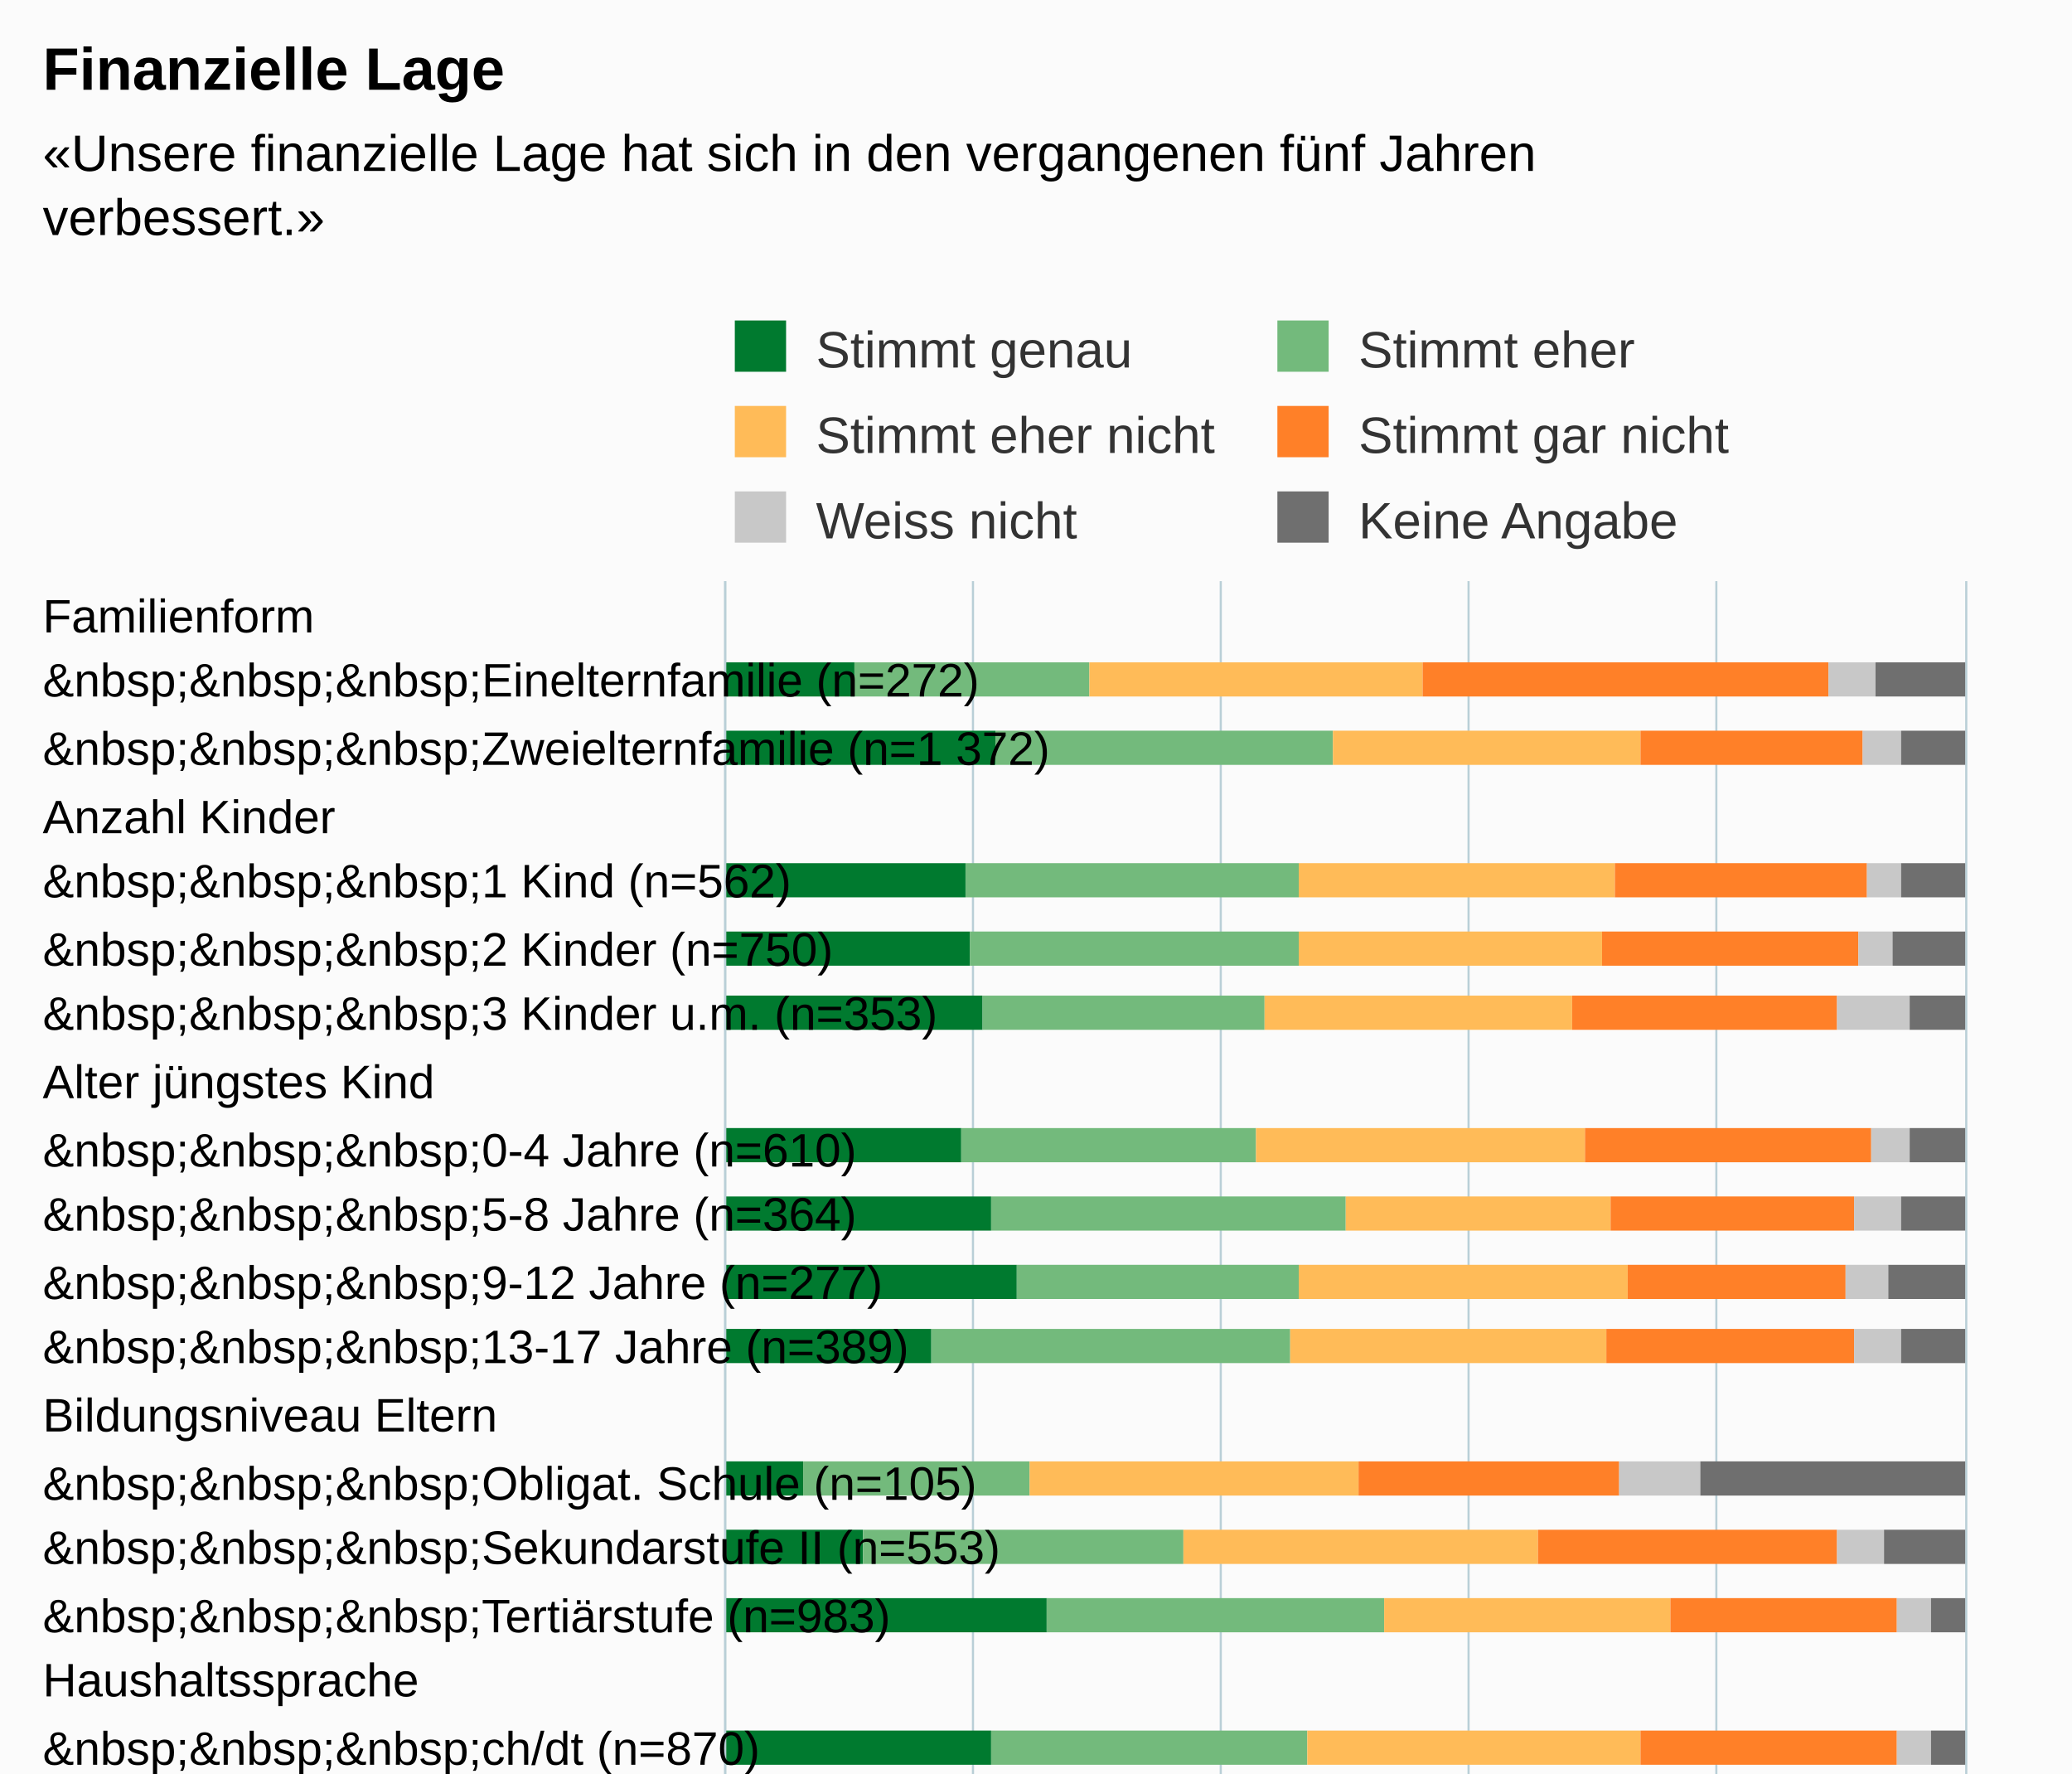
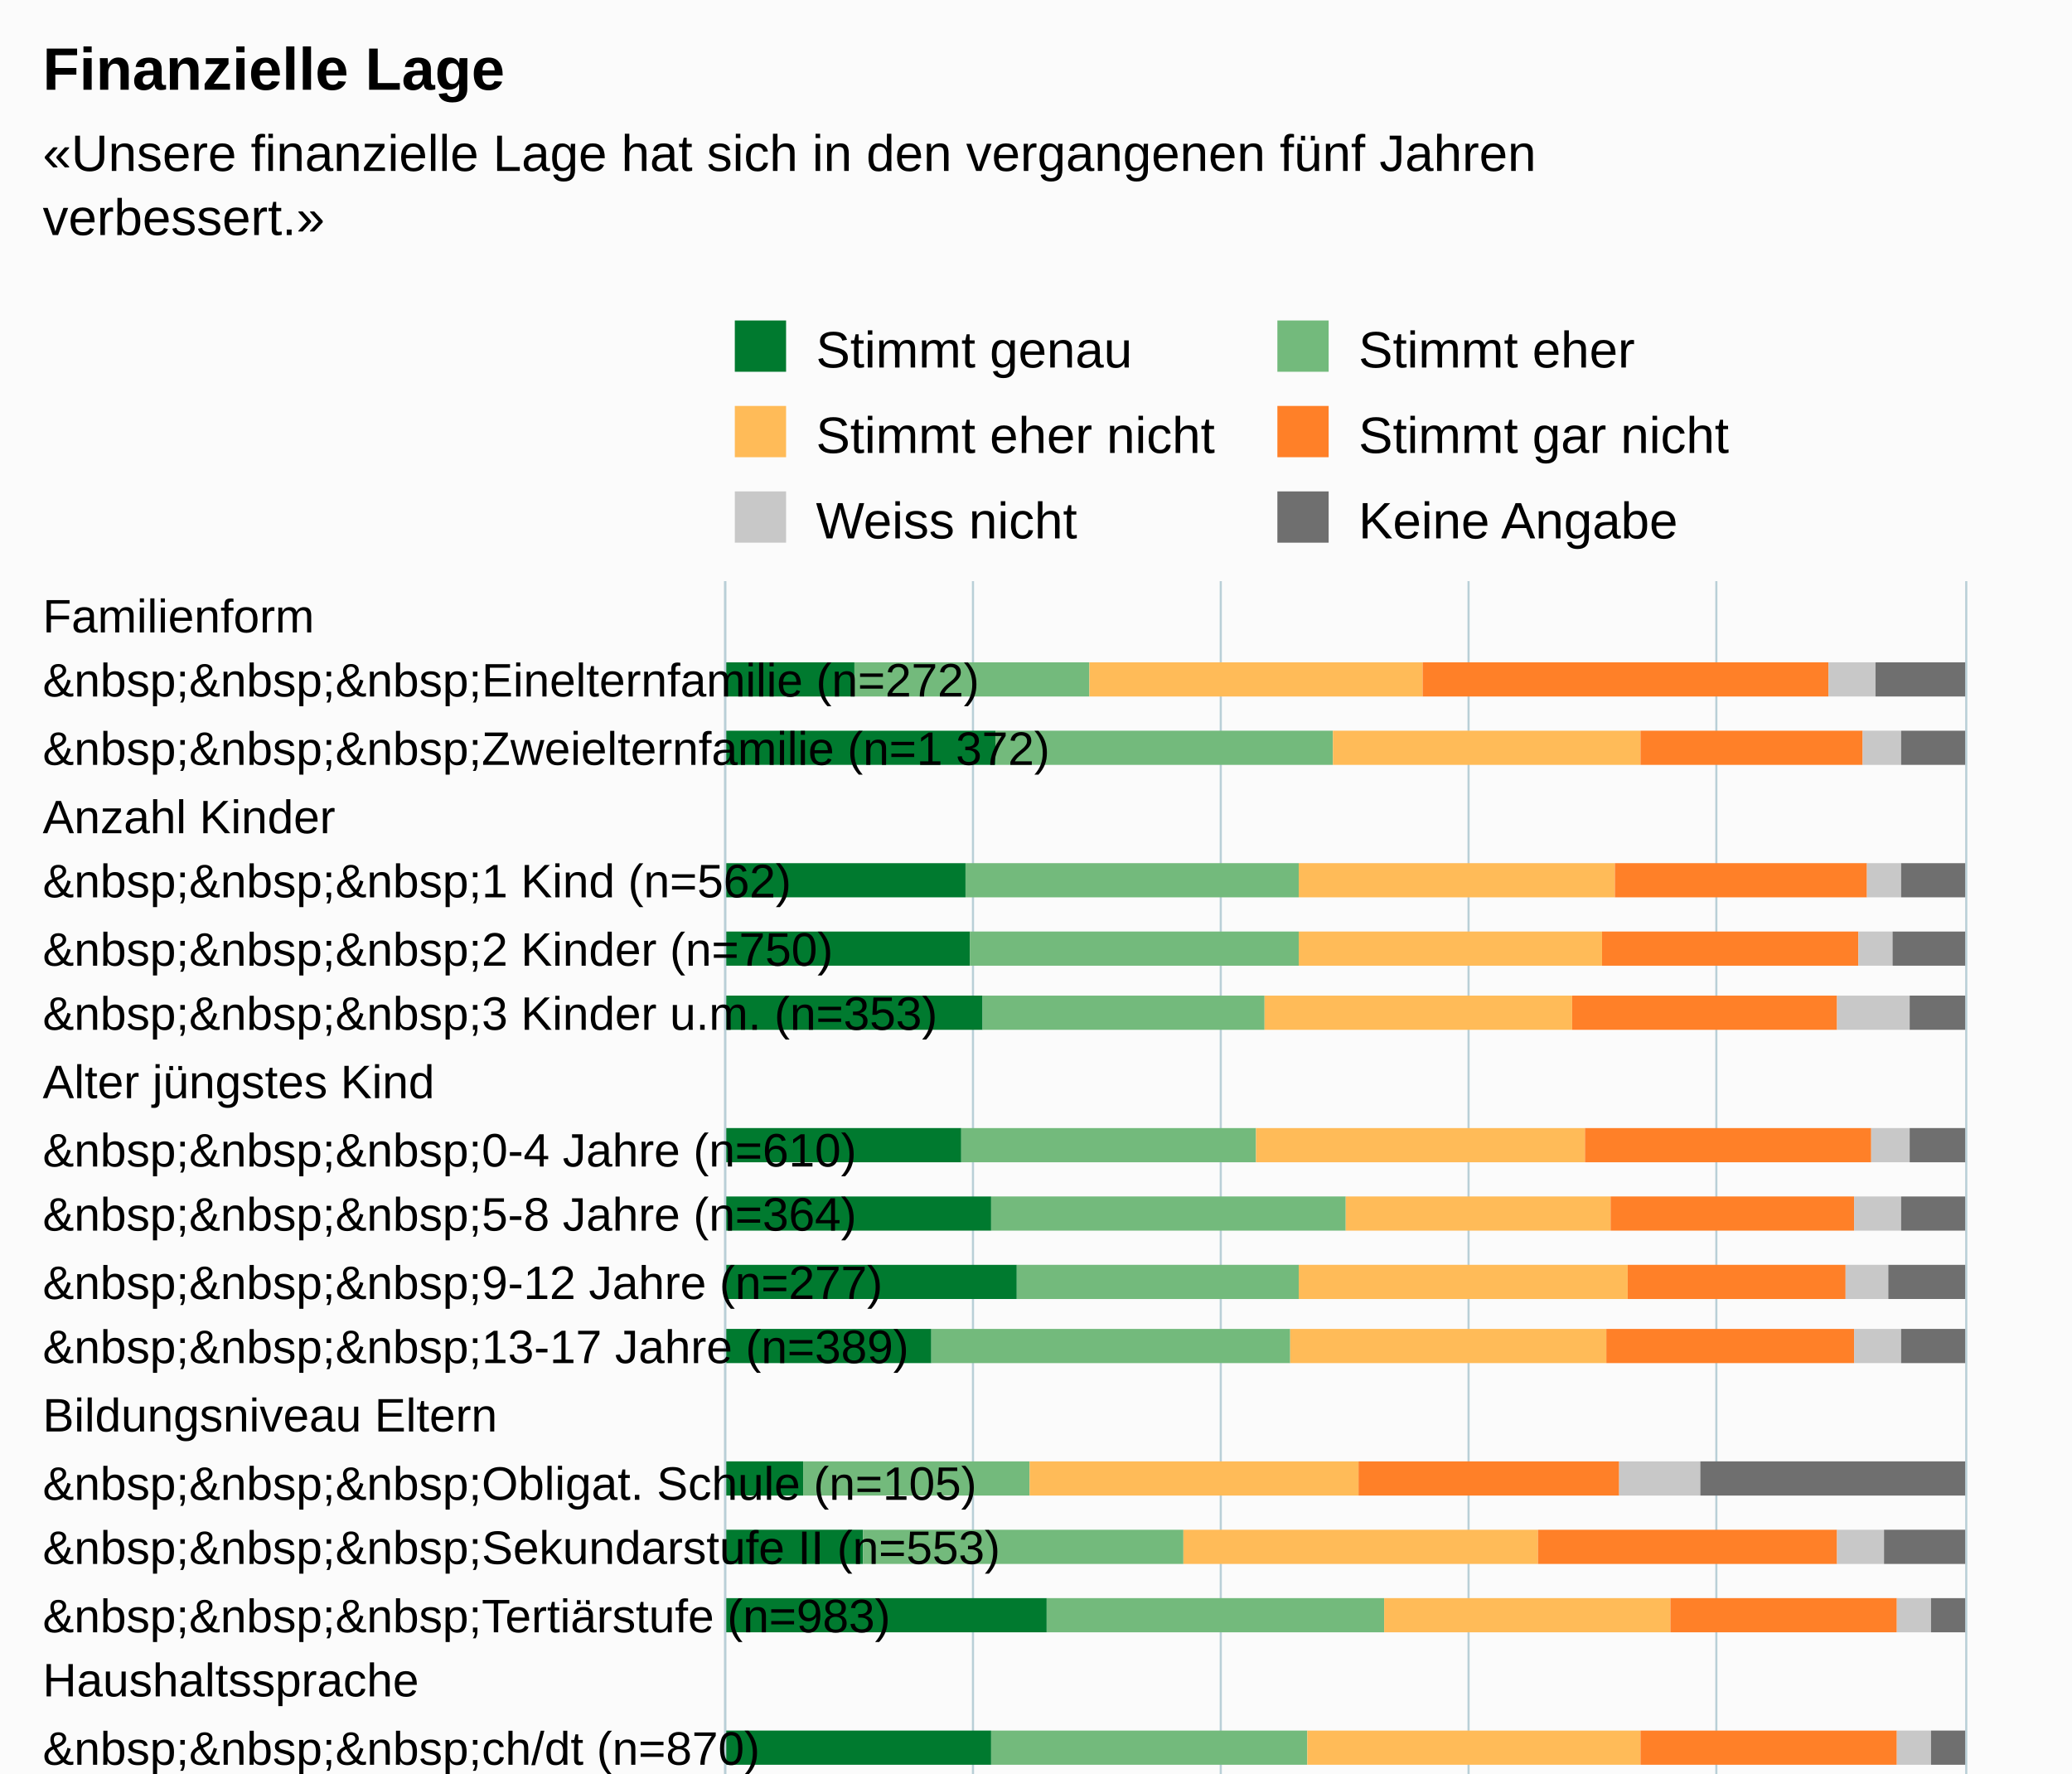
<svg xmlns="http://www.w3.org/2000/svg" version="1.1" class="highcharts-root" style="font-family:Arial;font-size:12px;" viewBox="0 0 485 415">
  <defs>
-     <clipPath id="highcharts-49nk5ap-6">
+     <clipPath id="highcharts-ivjx2zg-6">
      <rect x="0" y="0" width="515" height="290" fill="none" />
    </clipPath>
-     <clipPath id="highcharts-49nk5ap-7">
+     <clipPath id="highcharts-ivjx2zg-7">
      <rect x="0" y="0" width="515" height="290" fill="none" />
    </clipPath>
  </defs>
  <rect fill="#fbfbfb" class="highcharts-background" x="0" y="0" width="485" height="713" rx="0" ry="0" />
  <rect fill="none" class="highcharts-plot-background" x="170" y="136" width="290" height="515" />
  <g class="highcharts-pane-group" data-z-index="0" />
  <g class="highcharts-grid highcharts-xaxis-grid " data-z-index="1">
    <path fill="none" data-z-index="1" class="highcharts-grid-line" d="M 170 152.5 L 460 152.5" opacity="1" />
    <path fill="none" data-z-index="1" class="highcharts-grid-line" d="M 170 167.5 L 460 167.5" opacity="1" />
    <path fill="none" data-z-index="1" class="highcharts-grid-line" d="M 170 183.5 L 460 183.5" opacity="1" />
    <path fill="none" data-z-index="1" class="highcharts-grid-line" d="M 170 198.5 L 460 198.5" opacity="1" />
    <path fill="none" data-z-index="1" class="highcharts-grid-line" d="M 170 214.5 L 460 214.5" opacity="1" />
    <path fill="none" data-z-index="1" class="highcharts-grid-line" d="M 170 230.5 L 460 230.5" opacity="1" />
    <path fill="none" data-z-index="1" class="highcharts-grid-line" d="M 170 245.5 L 460 245.5" opacity="1" />
    <path fill="none" data-z-index="1" class="highcharts-grid-line" d="M 170 261.5 L 460 261.5" opacity="1" />
    <path fill="none" data-z-index="1" class="highcharts-grid-line" d="M 170 276.5 L 460 276.5" opacity="1" />
    <path fill="none" data-z-index="1" class="highcharts-grid-line" d="M 170 292.5 L 460 292.5" opacity="1" />
    <path fill="none" data-z-index="1" class="highcharts-grid-line" d="M 170 308.5 L 460 308.5" opacity="1" />
    <path fill="none" data-z-index="1" class="highcharts-grid-line" d="M 170 323.5 L 460 323.5" opacity="1" />
    <path fill="none" data-z-index="1" class="highcharts-grid-line" d="M 170 339.5 L 460 339.5" opacity="1" />
    <path fill="none" data-z-index="1" class="highcharts-grid-line" d="M 170 354.5 L 460 354.5" opacity="1" />
    <path fill="none" data-z-index="1" class="highcharts-grid-line" d="M 170 370.5 L 460 370.5" opacity="1" />
    <path fill="none" data-z-index="1" class="highcharts-grid-line" d="M 170 386.5 L 460 386.5" opacity="1" />
    <path fill="none" data-z-index="1" class="highcharts-grid-line" d="M 170 401.5 L 460 401.5" opacity="1" />
    <path fill="none" data-z-index="1" class="highcharts-grid-line" d="M 170 417.5 L 460 417.5" opacity="1" />
    <path fill="none" data-z-index="1" class="highcharts-grid-line" d="M 170 433.5 L 460 433.5" opacity="1" />
    <path fill="none" data-z-index="1" class="highcharts-grid-line" d="M 170 448.5 L 460 448.5" opacity="1" />
    <path fill="none" data-z-index="1" class="highcharts-grid-line" d="M 170 464.5 L 460 464.5" opacity="1" />
    <path fill="none" data-z-index="1" class="highcharts-grid-line" d="M 170 479.5 L 460 479.5" opacity="1" />
    <path fill="none" data-z-index="1" class="highcharts-grid-line" d="M 170 495.5 L 460 495.5" opacity="1" />
    <path fill="none" data-z-index="1" class="highcharts-grid-line" d="M 170 511.5 L 460 511.5" opacity="1" />
    <path fill="none" data-z-index="1" class="highcharts-grid-line" d="M 170 526.5 L 460 526.5" opacity="1" />
    <path fill="none" data-z-index="1" class="highcharts-grid-line" d="M 170 542.5 L 460 542.5" opacity="1" />
    <path fill="none" data-z-index="1" class="highcharts-grid-line" d="M 170 557.5 L 460 557.5" opacity="1" />
    <path fill="none" data-z-index="1" class="highcharts-grid-line" d="M 170 573.5 L 460 573.5" opacity="1" />
    <path fill="none" data-z-index="1" class="highcharts-grid-line" d="M 170 589.5 L 460 589.5" opacity="1" />
    <path fill="none" data-z-index="1" class="highcharts-grid-line" d="M 170 604.5 L 460 604.5" opacity="1" />
    <path fill="none" data-z-index="1" class="highcharts-grid-line" d="M 170 620.5 L 460 620.5" opacity="1" />
    <path fill="none" data-z-index="1" class="highcharts-grid-line" d="M 170 635.5 L 460 635.5" opacity="1" />
    <path fill="none" data-z-index="1" class="highcharts-grid-line" d="M 170 651.5 L 460 651.5" opacity="1" />
    <path fill="none" data-z-index="1" class="highcharts-grid-line" d="M 170 136.5 L 460 136.5" opacity="1" />
  </g>
  <g class="highcharts-grid highcharts-yaxis-grid " data-z-index="1">
    <path fill="none" stroke="#B9CFD7" stroke-width="0.5" data-z-index="1" class="highcharts-grid-line" d="M 169.75 136 L 169.75 651" opacity="1" />
    <path fill="none" stroke="#B9CFD7" stroke-width="0.5" data-z-index="1" class="highcharts-grid-line" d="M 227.75 136 L 227.75 651" opacity="1" />
    <path fill="none" stroke="#B9CFD7" stroke-width="0.5" data-z-index="1" class="highcharts-grid-line" d="M 285.75 136 L 285.75 651" opacity="1" />
    <path fill="none" stroke="#B9CFD7" stroke-width="0.5" data-z-index="1" class="highcharts-grid-line" d="M 343.75 136 L 343.75 651" opacity="1" />
    <path fill="none" stroke="#B9CFD7" stroke-width="0.5" data-z-index="1" class="highcharts-grid-line" d="M 401.75 136 L 401.75 651" opacity="1" />
    <path fill="none" stroke="#B9CFD7" stroke-width="0.5" data-z-index="1" class="highcharts-grid-line" d="M 460.25 136 L 460.25 651" opacity="1" />
  </g>
  <rect fill="none" class="highcharts-plot-border" data-z-index="1" x="170" y="136" width="290" height="515" />
  <g class="highcharts-axis highcharts-xaxis " data-z-index="2">
    <path fill="none" class="highcharts-axis-line" stroke="#B9CFD7" stroke-width="0.5" data-z-index="7" d="M 169.75 136 L 169.75 651" />
  </g>
  <g class="highcharts-axis highcharts-yaxis " data-z-index="2">
    <path fill="none" class="highcharts-axis-line" data-z-index="7" d="M 170 651 L 460 651" />
  </g>
  <g class="highcharts-series-group" data-z-index="3">
-     <g data-z-index="0.1" class="highcharts-series highcharts-series-0 highcharts-column-series " transform="translate(460,651) rotate(90) scale(-1,1) scale(1 1)" clip-path="url(#highcharts-49nk5ap-7)">
+     <g data-z-index="0.1" class="highcharts-series highcharts-series-0 highcharts-column-series " transform="translate(460,651) rotate(90) scale(-1,1) scale(1 1)" clip-path="url(#highcharts-ivjx2zg-7)">
      <rect x="488" y="260" width="8" height="31" fill="#007A2F" class="highcharts-point" />
      <rect x="472" y="227" width="8" height="64" fill="#007A2F" class="highcharts-point" />
      <rect x="441" y="234" width="8" height="57" fill="#007A2F" class="highcharts-point" />
      <rect x="425" y="233" width="8" height="58" fill="#007A2F" class="highcharts-point" />
      <rect x="410" y="230" width="8" height="61" fill="#007A2F" class="highcharts-point" />
      <rect x="379" y="235" width="8" height="56" fill="#007A2F" class="highcharts-point" />
      <rect x="363" y="228" width="8" height="63" fill="#007A2F" class="highcharts-point" />
      <rect x="347" y="222" width="8" height="69" fill="#007A2F" class="highcharts-point" />
      <rect x="332" y="242" width="8" height="49" fill="#007A2F" class="highcharts-point" />
      <rect x="301" y="272" width="8" height="19" fill="#007A2F" class="highcharts-point" />
      <rect x="285" y="258" width="8" height="33" fill="#007A2F" class="highcharts-point" />
      <rect x="269" y="215" width="8" height="76" fill="#007A2F" class="highcharts-point" />
      <rect x="238" y="228" width="8" height="63" fill="#007A2F" class="highcharts-point" />
      <rect x="223" y="239" width="8" height="52" fill="#007A2F" class="highcharts-point" />
      <rect x="207" y="238" width="8" height="53" fill="#007A2F" class="highcharts-point" />
      <rect x="176" y="283" width="8" height="8" fill="#007A2F" class="highcharts-point" />
      <rect x="160" y="266" width="8" height="25" fill="#007A2F" class="highcharts-point" />
      <rect x="145" y="201" width="8" height="90" fill="#007A2F" class="highcharts-point" />
      <rect x="113" y="237" width="8" height="54" fill="#007A2F" class="highcharts-point" />
      <rect x="98" y="230" width="8" height="61" fill="#007A2F" class="highcharts-point" />
      <rect x="82" y="240" width="8" height="51" fill="#007A2F" class="highcharts-point" />
      <rect x="66" y="221" width="8" height="70" fill="#007A2F" class="highcharts-point" />
      <rect x="35" y="235" width="8" height="56" fill="#007A2F" class="highcharts-point" />
      <rect x="20" y="236" width="8" height="55" fill="#007A2F" class="highcharts-point" />
      <rect x="4" y="233" width="8" height="58" fill="#007A2F" class="highcharts-point" />
    </g>
    <g data-z-index="0.1" class="highcharts-markers highcharts-series-0 highcharts-column-series " transform="translate(460,651) rotate(90) scale(-1,1) scale(1 1)" clip-path="none" />
-     <g data-z-index="0.1" class="highcharts-series highcharts-series-1 highcharts-column-series " transform="translate(460,651) rotate(90) scale(-1,1) scale(1 1)" clip-path="url(#highcharts-49nk5ap-7)">
+     <g data-z-index="0.1" class="highcharts-series highcharts-series-1 highcharts-column-series " transform="translate(460,651) rotate(90) scale(-1,1) scale(1 1)" clip-path="url(#highcharts-ivjx2zg-7)">
      <rect x="488" y="205" width="8" height="55" fill="#73BA7C" class="highcharts-point" />
      <rect x="472" y="148" width="8" height="79" fill="#73BA7C" class="highcharts-point" />
      <rect x="441" y="156" width="8" height="78" fill="#73BA7C" class="highcharts-point" />
      <rect x="425" y="156" width="8" height="77" fill="#73BA7C" class="highcharts-point" />
      <rect x="410" y="164" width="8" height="66" fill="#73BA7C" class="highcharts-point" />
      <rect x="379" y="166" width="8" height="69" fill="#73BA7C" class="highcharts-point" />
      <rect x="363" y="145" width="8" height="83" fill="#73BA7C" class="highcharts-point" />
      <rect x="347" y="156" width="8" height="66" fill="#73BA7C" class="highcharts-point" />
      <rect x="332" y="158" width="8" height="84" fill="#73BA7C" class="highcharts-point" />
      <rect x="301" y="219" width="8" height="53" fill="#73BA7C" class="highcharts-point" />
      <rect x="285" y="183" width="8" height="75" fill="#73BA7C" class="highcharts-point" />
      <rect x="269" y="136" width="8" height="79" fill="#73BA7C" class="highcharts-point" />
      <rect x="238" y="154" width="8" height="74" fill="#73BA7C" class="highcharts-point" />
      <rect x="223" y="162" width="8" height="77" fill="#73BA7C" class="highcharts-point" />
      <rect x="207" y="165" width="8" height="73" fill="#73BA7C" class="highcharts-point" />
      <rect x="176" y="236" width="8" height="47" fill="#73BA7C" class="highcharts-point" />
      <rect x="160" y="196" width="8" height="70" fill="#73BA7C" class="highcharts-point" />
      <rect x="145" y="115" width="8" height="86" fill="#73BA7C" class="highcharts-point" />
      <rect x="113" y="157" width="8" height="80" fill="#73BA7C" class="highcharts-point" />
      <rect x="98" y="156" width="8" height="74" fill="#73BA7C" class="highcharts-point" />
      <rect x="82" y="171" width="8" height="69" fill="#73BA7C" class="highcharts-point" />
      <rect x="66" y="142" width="8" height="79" fill="#73BA7C" class="highcharts-point" />
      <rect x="35" y="164" width="8" height="71" fill="#73BA7C" class="highcharts-point" />
      <rect x="20" y="152" width="8" height="84" fill="#73BA7C" class="highcharts-point" />
      <rect x="4" y="158" width="8" height="75" fill="#73BA7C" class="highcharts-point" />
    </g>
    <g data-z-index="0.1" class="highcharts-markers highcharts-series-1 highcharts-column-series " transform="translate(460,651) rotate(90) scale(-1,1) scale(1 1)" clip-path="none" />
-     <g data-z-index="0.1" class="highcharts-series highcharts-series-2 highcharts-column-series " transform="translate(460,651) rotate(90) scale(-1,1) scale(1 1)" clip-path="url(#highcharts-49nk5ap-7)">
+     <g data-z-index="0.1" class="highcharts-series highcharts-series-2 highcharts-column-series " transform="translate(460,651) rotate(90) scale(-1,1) scale(1 1)" clip-path="url(#highcharts-ivjx2zg-7)">
      <rect x="488" y="127" width="8" height="78" fill="#FFBB58" class="highcharts-point" />
      <rect x="472" y="76" width="8" height="72" fill="#FFBB58" class="highcharts-point" />
      <rect x="441" y="82" width="8" height="74" fill="#FFBB58" class="highcharts-point" />
      <rect x="425" y="85" width="8" height="71" fill="#FFBB58" class="highcharts-point" />
      <rect x="410" y="92" width="8" height="72" fill="#FFBB58" class="highcharts-point" />
      <rect x="379" y="89" width="8" height="77" fill="#FFBB58" class="highcharts-point" />
      <rect x="363" y="83" width="8" height="62" fill="#FFBB58" class="highcharts-point" />
      <rect x="347" y="79" width="8" height="77" fill="#FFBB58" class="highcharts-point" />
      <rect x="332" y="84" width="8" height="74" fill="#FFBB58" class="highcharts-point" />
      <rect x="301" y="142" width="8" height="77" fill="#FFBB58" class="highcharts-point" />
      <rect x="285" y="100" width="8" height="83" fill="#FFBB58" class="highcharts-point" />
      <rect x="269" y="69" width="8" height="67" fill="#FFBB58" class="highcharts-point" />
      <rect x="238" y="76" width="8" height="78" fill="#FFBB58" class="highcharts-point" />
      <rect x="223" y="88" width="8" height="74" fill="#FFBB58" class="highcharts-point" />
      <rect x="207" y="108" width="8" height="57" fill="#FFBB58" class="highcharts-point" />
      <rect x="176" y="145" width="8" height="91" fill="#FFBB58" class="highcharts-point" />
      <rect x="160" y="110" width="8" height="86" fill="#FFBB58" class="highcharts-point" />
      <rect x="145" y="52" width="8" height="63" fill="#FFBB58" class="highcharts-point" />
      <rect x="113" y="86" width="8" height="71" fill="#FFBB58" class="highcharts-point" />
      <rect x="98" y="88" width="8" height="68" fill="#FFBB58" class="highcharts-point" />
      <rect x="82" y="88" width="8" height="83" fill="#FFBB58" class="highcharts-point" />
      <rect x="66" y="69" width="8" height="73" fill="#FFBB58" class="highcharts-point" />
      <rect x="35" y="100" width="8" height="64" fill="#FFBB58" class="highcharts-point" />
      <rect x="20" y="96" width="8" height="56" fill="#FFBB58" class="highcharts-point" />
      <rect x="4" y="85" width="8" height="73" fill="#FFBB58" class="highcharts-point" />
    </g>
    <g data-z-index="0.1" class="highcharts-markers highcharts-series-2 highcharts-column-series " transform="translate(460,651) rotate(90) scale(-1,1) scale(1 1)" clip-path="none" />
-     <g data-z-index="0.1" class="highcharts-series highcharts-series-3 highcharts-column-series " transform="translate(460,651) rotate(90) scale(-1,1) scale(1 1)" clip-path="url(#highcharts-49nk5ap-7)">
+     <g data-z-index="0.1" class="highcharts-series highcharts-series-3 highcharts-column-series " transform="translate(460,651) rotate(90) scale(-1,1) scale(1 1)" clip-path="url(#highcharts-ivjx2zg-7)">
      <rect x="488" y="32" width="8" height="95" fill="#FF8028" class="highcharts-point" />
      <rect x="472" y="24" width="8" height="52" fill="#FF8028" class="highcharts-point" />
      <rect x="441" y="23" width="8" height="59" fill="#FF8028" class="highcharts-point" />
      <rect x="425" y="25" width="8" height="60" fill="#FF8028" class="highcharts-point" />
      <rect x="410" y="30" width="8" height="62" fill="#FF8028" class="highcharts-point" />
      <rect x="379" y="22" width="8" height="67" fill="#FF8028" class="highcharts-point" />
      <rect x="363" y="26" width="8" height="57" fill="#FF8028" class="highcharts-point" />
      <rect x="347" y="28" width="8" height="51" fill="#FF8028" class="highcharts-point" />
      <rect x="332" y="26" width="8" height="58" fill="#FF8028" class="highcharts-point" />
      <rect x="301" y="81" width="8" height="61" fill="#FF8028" class="highcharts-point" />
      <rect x="285" y="30" width="8" height="70" fill="#FF8028" class="highcharts-point" />
      <rect x="269" y="16" width="8" height="53" fill="#FF8028" class="highcharts-point" />
      <rect x="238" y="16" width="8" height="60" fill="#FF8028" class="highcharts-point" />
      <rect x="223" y="29" width="8" height="59" fill="#FF8028" class="highcharts-point" />
      <rect x="207" y="54" width="8" height="54" fill="#FF8028" class="highcharts-point" />
      <rect x="176" y="51" width="8" height="94" fill="#FF8028" class="highcharts-point" />
      <rect x="160" y="25" width="8" height="85" fill="#FF8028" class="highcharts-point" />
      <rect x="145" y="12" width="8" height="40" fill="#FF8028" class="highcharts-point" />
      <rect x="113" y="19" width="8" height="67" fill="#FF8028" class="highcharts-point" />
      <rect x="98" y="28" width="8" height="60" fill="#FF8028" class="highcharts-point" />
      <rect x="82" y="33" width="8" height="55" fill="#FF8028" class="highcharts-point" />
      <rect x="66" y="17" width="8" height="52" fill="#FF8028" class="highcharts-point" />
      <rect x="35" y="36" width="8" height="64" fill="#FF8028" class="highcharts-point" />
      <rect x="20" y="33" width="8" height="63" fill="#FF8028" class="highcharts-point" />
      <rect x="4" y="25" width="8" height="60" fill="#FF8028" class="highcharts-point" />
    </g>
    <g data-z-index="0.1" class="highcharts-markers highcharts-series-3 highcharts-column-series " transform="translate(460,651) rotate(90) scale(-1,1) scale(1 1)" clip-path="none" />
-     <g data-z-index="0.1" class="highcharts-series highcharts-series-4 highcharts-column-series " transform="translate(460,651) rotate(90) scale(-1,1) scale(1 1)" clip-path="url(#highcharts-49nk5ap-7)">
+     <g data-z-index="0.1" class="highcharts-series highcharts-series-4 highcharts-column-series " transform="translate(460,651) rotate(90) scale(-1,1) scale(1 1)" clip-path="url(#highcharts-ivjx2zg-7)">
      <rect x="488" y="21" width="8" height="11" fill="#C8C8C8" class="highcharts-point" />
      <rect x="472" y="15" width="8" height="9" fill="#C8C8C8" class="highcharts-point" />
      <rect x="441" y="15" width="8" height="8" fill="#C8C8C8" class="highcharts-point" />
      <rect x="425" y="17" width="8" height="8" fill="#C8C8C8" class="highcharts-point" />
      <rect x="410" y="13" width="8" height="17" fill="#C8C8C8" class="highcharts-point" />
      <rect x="379" y="13" width="8" height="9" fill="#C8C8C8" class="highcharts-point" />
      <rect x="363" y="15" width="8" height="11" fill="#C8C8C8" class="highcharts-point" />
      <rect x="347" y="18" width="8" height="10" fill="#C8C8C8" class="highcharts-point" />
      <rect x="332" y="15" width="8" height="11" fill="#C8C8C8" class="highcharts-point" />
      <rect x="301" y="62" width="8" height="19" fill="#C8C8C8" class="highcharts-point" />
      <rect x="285" y="19" width="8" height="11" fill="#C8C8C8" class="highcharts-point" />
      <rect x="269" y="8" width="8" height="8" fill="#C8C8C8" class="highcharts-point" />
      <rect x="238" y="8" width="8" height="8" fill="#C8C8C8" class="highcharts-point" />
      <rect x="223" y="20" width="8" height="9" fill="#C8C8C8" class="highcharts-point" />
      <rect x="207" y="35" width="8" height="19" fill="#C8C8C8" class="highcharts-point" />
      <rect x="176" y="40" width="8" height="11" fill="#C8C8C8" class="highcharts-point" />
      <rect x="160" y="16" width="8" height="9" fill="#C8C8C8" class="highcharts-point" />
      <rect x="145" y="6" width="8" height="6" fill="#C8C8C8" class="highcharts-point" />
      <rect x="113" y="13" width="8" height="6" fill="#C8C8C8" class="highcharts-point" />
      <rect x="98" y="15" width="8" height="13" fill="#C8C8C8" class="highcharts-point" />
      <rect x="82" y="22" width="8" height="11" fill="#C8C8C8" class="highcharts-point" />
      <rect x="66" y="10" width="8" height="7" fill="#C8C8C8" class="highcharts-point" />
      <rect x="35" y="25" width="8" height="11" fill="#C8C8C8" class="highcharts-point" />
      <rect x="20" y="21" width="8" height="12" fill="#C8C8C8" class="highcharts-point" />
      <rect x="4" y="16" width="8" height="9" fill="#C8C8C8" class="highcharts-point" />
    </g>
    <g data-z-index="0.1" class="highcharts-markers highcharts-series-4 highcharts-column-series " transform="translate(460,651) rotate(90) scale(-1,1) scale(1 1)" clip-path="none" />
-     <g data-z-index="0.1" class="highcharts-series highcharts-series-5 highcharts-column-series " transform="translate(460,651) rotate(90) scale(-1,1) scale(1 1)" clip-path="url(#highcharts-49nk5ap-7)">
+     <g data-z-index="0.1" class="highcharts-series highcharts-series-5 highcharts-column-series " transform="translate(460,651) rotate(90) scale(-1,1) scale(1 1)" clip-path="url(#highcharts-ivjx2zg-7)">
      <rect x="488" y="0" width="8" height="21" fill="#6F6F6F" class="highcharts-point" />
      <rect x="472" y="0" width="8" height="15" fill="#6F6F6F" class="highcharts-point" />
      <rect x="441" y="0" width="8" height="15" fill="#6F6F6F" class="highcharts-point" />
      <rect x="425" y="0" width="8" height="17" fill="#6F6F6F" class="highcharts-point" />
      <rect x="410" y="0" width="8" height="13" fill="#6F6F6F" class="highcharts-point" />
      <rect x="379" y="0" width="8" height="13" fill="#6F6F6F" class="highcharts-point" />
      <rect x="363" y="0" width="8" height="15" fill="#6F6F6F" class="highcharts-point" />
      <rect x="347" y="0" width="8" height="18" fill="#6F6F6F" class="highcharts-point" />
      <rect x="332" y="0" width="8" height="15" fill="#6F6F6F" class="highcharts-point" />
      <rect x="301" y="0" width="8" height="62" fill="#6F6F6F" class="highcharts-point" />
      <rect x="285" y="0" width="8" height="19" fill="#6F6F6F" class="highcharts-point" />
      <rect x="269" y="0" width="8" height="8" fill="#6F6F6F" class="highcharts-point" />
      <rect x="238" y="0" width="8" height="8" fill="#6F6F6F" class="highcharts-point" />
      <rect x="223" y="0" width="8" height="20" fill="#6F6F6F" class="highcharts-point" />
      <rect x="207" y="0" width="8" height="35" fill="#6F6F6F" class="highcharts-point" />
      <rect x="176" y="0" width="8" height="40" fill="#6F6F6F" class="highcharts-point" />
      <rect x="160" y="0" width="8" height="16" fill="#6F6F6F" class="highcharts-point" />
      <rect x="145" y="0" width="8" height="6" fill="#6F6F6F" class="highcharts-point" />
      <rect x="113" y="0" width="8" height="13" fill="#6F6F6F" class="highcharts-point" />
      <rect x="98" y="0" width="8" height="15" fill="#6F6F6F" class="highcharts-point" />
      <rect x="82" y="0" width="8" height="22" fill="#6F6F6F" class="highcharts-point" />
      <rect x="66" y="0" width="8" height="10" fill="#6F6F6F" class="highcharts-point" />
      <rect x="35" y="0" width="8" height="25" fill="#6F6F6F" class="highcharts-point" />
      <rect x="20" y="0" width="8" height="21" fill="#6F6F6F" class="highcharts-point" />
      <rect x="4" y="0" width="8" height="16" fill="#6F6F6F" class="highcharts-point" />
    </g>
    <g data-z-index="0.1" class="highcharts-markers highcharts-series-5 highcharts-column-series " transform="translate(460,651) rotate(90) scale(-1,1) scale(1 1)" clip-path="none" />
  </g>
  <text x="10" text-anchor="start" class="highcharts-title" data-z-index="4" style="color:#000000;font-size:14px;font-weight:bold;fill:#000000;" y="21">
    <tspan>Finanzielle Lage</tspan>
  </text>
  <text x="10" text-anchor="start" class="highcharts-subtitle" data-z-index="4" style="color:#000000;font-size:12px;fill:#000000;" y="40">
    <tspan>«Unsere finanzielle Lage hat sich in den vergangenen fünf Jahren</tspan>
    <tspan dy="15" x="10">verbessert.»</tspan>
  </text>
  <g class="highcharts-legend" data-z-index="7" transform="translate(165,71)">
    <rect fill="none" class="highcharts-legend-box" rx="0" ry="0" x="0" y="0" width="254" height="65" visibility="visible" />
    <g data-z-index="1">
      <g>
        <g class="highcharts-legend-item highcharts-column-series highcharts-color-undefined highcharts-series-0" data-z-index="1" transform="translate(5,0)">
-           <text x="21" style="color:#333333;font-size:12px;font-weight:normal;cursor:pointer;fill:#333333;" text-anchor="start" data-z-index="2" y="15">
+           <text x="21" style="color:#000000;font-size:12px;font-weight:normal;cursor:pointer;fill:#000000;" text-anchor="start" data-z-index="2" y="15">
            <tspan>Stimmt genau</tspan>
          </text>
          <rect x="2" y="4" width="12" height="12" fill="#007A2F" class="highcharts-point" data-z-index="3" />
        </g>
        <g class="highcharts-legend-item highcharts-column-series highcharts-color-undefined highcharts-series-1" data-z-index="1" transform="translate(132,0)">
-           <text x="21" y="15" style="color:#333333;font-size:12px;font-weight:normal;cursor:pointer;fill:#333333;" text-anchor="start" data-z-index="2">
+           <text x="21" y="15" style="color:#000000;font-size:12px;font-weight:normal;cursor:pointer;fill:#000000;" text-anchor="start" data-z-index="2">
            <tspan>Stimmt eher</tspan>
          </text>
          <rect x="2" y="4" width="12" height="12" fill="#73BA7C" class="highcharts-point" data-z-index="3" />
        </g>
        <g class="highcharts-legend-item highcharts-column-series highcharts-color-undefined highcharts-series-2" data-z-index="1" transform="translate(5,20)">
-           <text x="21" y="15" style="color:#333333;font-size:12px;font-weight:normal;cursor:pointer;fill:#333333;" text-anchor="start" data-z-index="2">
+           <text x="21" y="15" style="color:#000000;font-size:12px;font-weight:normal;cursor:pointer;fill:#000000;" text-anchor="start" data-z-index="2">
            <tspan>Stimmt eher nicht</tspan>
          </text>
          <rect x="2" y="4" width="12" height="12" fill="#FFBB58" class="highcharts-point" data-z-index="3" />
        </g>
        <g class="highcharts-legend-item highcharts-column-series highcharts-color-undefined highcharts-series-3" data-z-index="1" transform="translate(132,20)">
-           <text x="21" y="15" style="color:#333333;font-size:12px;font-weight:normal;cursor:pointer;fill:#333333;" text-anchor="start" data-z-index="2">
+           <text x="21" y="15" style="color:#000000;font-size:12px;font-weight:normal;cursor:pointer;fill:#000000;" text-anchor="start" data-z-index="2">
            <tspan>Stimmt gar nicht</tspan>
          </text>
          <rect x="2" y="4" width="12" height="12" fill="#FF8028" class="highcharts-point" data-z-index="3" />
        </g>
        <g class="highcharts-legend-item highcharts-column-series highcharts-color-undefined highcharts-series-4" data-z-index="1" transform="translate(5,40)">
-           <text x="21" y="15" style="color:#333333;font-size:12px;font-weight:normal;cursor:pointer;fill:#333333;" text-anchor="start" data-z-index="2">
+           <text x="21" y="15" style="color:#000000;font-size:12px;font-weight:normal;cursor:pointer;fill:#000000;" text-anchor="start" data-z-index="2">
            <tspan>Weiss nicht</tspan>
          </text>
          <rect x="2" y="4" width="12" height="12" fill="#C8C8C8" class="highcharts-point" data-z-index="3" />
        </g>
        <g class="highcharts-legend-item highcharts-column-series highcharts-color-undefined highcharts-series-5" data-z-index="1" transform="translate(132,40)">
-           <text x="21" y="15" style="color:#333333;font-size:12px;font-weight:normal;cursor:pointer;fill:#333333;" text-anchor="start" data-z-index="2">
+           <text x="21" y="15" style="color:#000000;font-size:12px;font-weight:normal;cursor:pointer;fill:#000000;" text-anchor="start" data-z-index="2">
            <tspan>Keine Angabe</tspan>
          </text>
          <rect x="2" y="4" width="12" height="12" fill="#6F6F6F" class="highcharts-point" data-z-index="3" />
        </g>
      </g>
    </g>
  </g>
  <g class="highcharts-axis-labels highcharts-xaxis-labels " data-z-index="7">
-     <text x="10" style="color:#000000;cursor:default;font-size:11px;white-space:nowrap;fill:#000000;" text-anchor="start" transform="translate(0,0)" y="148" opacity="1">
-       <tspan>Familienform</tspan>
-     </text>
+     <text x="10" style="color:#000000;cursor:default;font-size:11px;white-space:nowrap;fill:#000000;" text-anchor="start" transform="translate(0,0)" y="148" opacity="1">Familienform</text>
    <text x="10" style="color:#000000;cursor:default;font-size:11px;white-space:nowrap;fill:#000000;" text-anchor="start" transform="translate(0,0)" y="163" opacity="1">
      <tspan>&amp;nbsp;&amp;nbsp;&amp;nbsp;Einelternfamilie (n=272)</tspan>
    </text>
    <text x="10" style="color:#000000;cursor:default;font-size:11px;white-space:nowrap;fill:#000000;" text-anchor="start" transform="translate(0,0)" y="179" opacity="1">
      <tspan>&amp;nbsp;&amp;nbsp;&amp;nbsp;Zweielternfamilie (n=1 372)</tspan>
    </text>
    <text x="10" style="color:#000000;cursor:default;font-size:11px;white-space:nowrap;fill:#000000;" text-anchor="start" transform="translate(0,0)" y="195" opacity="1">
      <tspan>Anzahl Kinder</tspan>
    </text>
    <text x="10" style="color:#000000;cursor:default;font-size:11px;white-space:nowrap;fill:#000000;" text-anchor="start" transform="translate(0,0)" y="210" opacity="1">
      <tspan>&amp;nbsp;&amp;nbsp;&amp;nbsp;1 Kind (n=562)</tspan>
    </text>
    <text x="10" style="color:#000000;cursor:default;font-size:11px;white-space:nowrap;fill:#000000;" text-anchor="start" transform="translate(0,0)" y="226" opacity="1">
      <tspan>&amp;nbsp;&amp;nbsp;&amp;nbsp;2 Kinder (n=750)</tspan>
    </text>
    <text x="10" style="color:#000000;cursor:default;font-size:11px;white-space:nowrap;fill:#000000;" text-anchor="start" transform="translate(0,0)" y="241" opacity="1">
      <tspan>&amp;nbsp;&amp;nbsp;&amp;nbsp;3 Kinder u.m. (n=353)</tspan>
    </text>
    <text x="10" style="color:#000000;cursor:default;font-size:11px;white-space:nowrap;fill:#000000;" text-anchor="start" transform="translate(0,0)" y="257" opacity="1">
      <tspan>Alter jüngstes Kind</tspan>
    </text>
    <text x="10" style="color:#000000;cursor:default;font-size:11px;white-space:nowrap;fill:#000000;" text-anchor="start" transform="translate(0,0)" y="273" opacity="1">
      <tspan>&amp;nbsp;&amp;nbsp;&amp;nbsp;0-4 Jahre (n=610)</tspan>
    </text>
    <text x="10" style="color:#000000;cursor:default;font-size:11px;white-space:nowrap;fill:#000000;" text-anchor="start" transform="translate(0,0)" y="288" opacity="1">
      <tspan>&amp;nbsp;&amp;nbsp;&amp;nbsp;5-8 Jahre (n=364)</tspan>
    </text>
    <text x="10" style="color:#000000;cursor:default;font-size:11px;white-space:nowrap;fill:#000000;" text-anchor="start" transform="translate(0,0)" y="304" opacity="1">
      <tspan>&amp;nbsp;&amp;nbsp;&amp;nbsp;9-12 Jahre (n=277)</tspan>
    </text>
    <text x="10" style="color:#000000;cursor:default;font-size:11px;white-space:nowrap;fill:#000000;" text-anchor="start" transform="translate(0,0)" y="319" opacity="1">
      <tspan>&amp;nbsp;&amp;nbsp;&amp;nbsp;13-17 Jahre (n=389)</tspan>
    </text>
    <text x="10" style="color:#000000;cursor:default;font-size:11px;white-space:nowrap;fill:#000000;" text-anchor="start" transform="translate(0,0)" y="335" opacity="1">
      <tspan>Bildungsniveau Eltern</tspan>
    </text>
    <text x="10" style="color:#000000;cursor:default;font-size:11px;white-space:nowrap;fill:#000000;" text-anchor="start" transform="translate(0,0)" y="351" opacity="1">
      <tspan>&amp;nbsp;&amp;nbsp;&amp;nbsp;Obligat. Schule (n=105)</tspan>
    </text>
    <text x="10" style="color:#000000;cursor:default;font-size:11px;white-space:nowrap;fill:#000000;" text-anchor="start" transform="translate(0,0)" y="366" opacity="1">
      <tspan>&amp;nbsp;&amp;nbsp;&amp;nbsp;Sekundarstufe II (n=553)</tspan>
    </text>
    <text x="10" style="color:#000000;cursor:default;font-size:11px;white-space:nowrap;fill:#000000;" text-anchor="start" transform="translate(0,0)" y="382" opacity="1">
      <tspan>&amp;nbsp;&amp;nbsp;&amp;nbsp;Tertiärstufe (n=983)</tspan>
    </text>
-     <text x="10" style="color:#000000;cursor:default;font-size:11px;white-space:nowrap;fill:#000000;" text-anchor="start" transform="translate(0,0)" y="397" opacity="1">
-       <tspan>Haushaltssprache</tspan>
-     </text>
+     <text x="10" style="color:#000000;cursor:default;font-size:11px;white-space:nowrap;fill:#000000;" text-anchor="start" transform="translate(0,0)" y="397" opacity="1">Haushaltssprache</text>
    <text x="10" style="color:#000000;cursor:default;font-size:11px;white-space:nowrap;fill:#000000;" text-anchor="start" transform="translate(0,0)" y="413" opacity="1">
      <tspan>&amp;nbsp;&amp;nbsp;&amp;nbsp;ch/dt (n=870)</tspan>
    </text>
    <text x="10" style="color:#000000;cursor:default;font-size:11px;white-space:nowrap;fill:#000000;" text-anchor="start" transform="translate(0,0)" y="429" opacity="1">
      <tspan>&amp;nbsp;&amp;nbsp;&amp;nbsp;ch/dt und andere (n=516)</tspan>
    </text>
    <text x="10" style="color:#000000;cursor:default;font-size:11px;white-space:nowrap;fill:#000000;" text-anchor="start" transform="translate(0,0)" y="444" opacity="1">
      <tspan>&amp;nbsp;&amp;nbsp;&amp;nbsp;nur andere (n=246)</tspan>
    </text>
-     <text x="10" style="color:#000000;cursor:default;font-size:11px;white-space:nowrap;fill:#000000;" text-anchor="start" transform="translate(0,0)" y="460" opacity="1">
-       <tspan>Haushaltseinkommen</tspan>
-     </text>
+     <text x="10" style="color:#000000;cursor:default;font-size:11px;white-space:nowrap;fill:#000000;" text-anchor="start" transform="translate(0,0)" y="460" opacity="1">Haushaltseinkommen</text>
    <text x="10" style="color:#000000;cursor:default;font-size:11px;white-space:nowrap;fill:#000000;" text-anchor="start" transform="translate(0,0)" y="476" opacity="1">
      <tspan>&amp;nbsp;&amp;nbsp;&amp;nbsp;&lt;3 000 Fr. (n=111)</tspan>
    </text>
    <text x="10" style="color:#000000;cursor:default;font-size:11px;white-space:nowrap;fill:#000000;" text-anchor="start" transform="translate(0,0)" y="491" opacity="1">
      <tspan>&amp;nbsp;&amp;nbsp;&amp;nbsp;3 000-7 499 Fr. (n=580)</tspan>
    </text>
    <text x="10" style="color:#000000;cursor:default;font-size:11px;white-space:nowrap;fill:#000000;" text-anchor="start" transform="translate(0,0)" y="507" opacity="1">
      <tspan>&amp;nbsp;&amp;nbsp;&amp;nbsp;&gt;7 499 Fr. (n=855)</tspan>
    </text>
-     <text x="10" style="color:#000000;cursor:default;font-size:11px;white-space:nowrap;fill:#000000;" text-anchor="start" transform="translate(0,0)" y="522" opacity="1">
-       <tspan>Wahlkreis</tspan>
-     </text>
+     <text x="10" style="color:#000000;cursor:default;font-size:11px;white-space:nowrap;fill:#000000;" text-anchor="start" transform="translate(0,0)" y="522" opacity="1">Wahlkreis</text>
    <text x="10" style="color:#000000;cursor:default;font-size:11px;white-space:nowrap;fill:#000000;" text-anchor="start" transform="translate(0,0)" y="538" opacity="1">
      <tspan>&amp;nbsp;&amp;nbsp;&amp;nbsp;Grossbasel Ost (n=415)</tspan>
    </text>
    <text x="10" style="color:#000000;cursor:default;font-size:11px;white-space:nowrap;fill:#000000;" text-anchor="start" transform="translate(0,0)" y="554" opacity="1">
      <tspan>&amp;nbsp;&amp;nbsp;&amp;nbsp;Grossbasel West (n=585)</tspan>
    </text>
    <text x="10" style="color:#000000;cursor:default;font-size:11px;white-space:nowrap;fill:#000000;" text-anchor="start" transform="translate(0,0)" y="569" opacity="1">
      <tspan>&amp;nbsp;&amp;nbsp;&amp;nbsp;Kleinbasel (n=376)</tspan>
    </text>
    <text x="10" style="color:#000000;cursor:default;font-size:11px;white-space:nowrap;fill:#000000;" text-anchor="start" transform="translate(0,0)" y="585" opacity="1">
      <tspan>&amp;nbsp;&amp;nbsp;&amp;nbsp;Riehen, Bettingen (n=253)</tspan>
    </text>
-     <text x="10" style="color:#000000;cursor:default;font-size:11px;white-space:nowrap;fill:#000000;" text-anchor="start" transform="translate(0,0)" y="600" opacity="1">
-       <tspan>Befragungsjahr</tspan>
-     </text>
+     <text x="10" style="color:#000000;cursor:default;font-size:11px;white-space:nowrap;fill:#000000;" text-anchor="start" transform="translate(0,0)" y="600" opacity="1">Befragungsjahr</text>
    <text x="10" style="color:#000000;cursor:default;font-size:11px;white-space:nowrap;fill:#000000;" text-anchor="start" transform="translate(0,0)" y="616" opacity="1">
      <tspan>&amp;nbsp;&amp;nbsp;&amp;nbsp;2009 (N=3 119)</tspan>
    </text>
    <text x="10" style="color:#000000;cursor:default;font-size:11px;white-space:nowrap;fill:#000000;" text-anchor="start" transform="translate(0,0)" y="632" opacity="1">
      <tspan>&amp;nbsp;&amp;nbsp;&amp;nbsp;2013 (N=2 231)</tspan>
    </text>
    <text x="10" style="color:#000000;cursor:default;font-size:11px;white-space:nowrap;fill:#000000;" text-anchor="start" transform="translate(0,0)" y="647" opacity="1">
      <tspan>&amp;nbsp;&amp;nbsp;&amp;nbsp;2017 (N=1 665)</tspan>
    </text>
  </g>
  <g class="highcharts-axis-labels highcharts-yaxis-labels " data-z-index="7">
    <text x="170" style="color:#000000;cursor:default;font-size:11px;fill:#000000;" text-anchor="middle" transform="translate(0,0)" y="670" opacity="1">0%</text>
    <text x="228" style="color:#000000;cursor:default;font-size:11px;fill:#000000;" text-anchor="middle" transform="translate(0,0)" y="670" opacity="1">20%</text>
    <text x="286" style="color:#000000;cursor:default;font-size:11px;fill:#000000;" text-anchor="middle" transform="translate(0,0)" y="670" opacity="1">40%</text>
    <text x="344" style="color:#000000;cursor:default;font-size:11px;fill:#000000;" text-anchor="middle" transform="translate(0,0)" y="670" opacity="1">60%</text>
    <text x="402" style="color:#000000;cursor:default;font-size:11px;fill:#000000;" text-anchor="middle" transform="translate(0,0)" y="670" opacity="1">80%</text>
    <text x="460" style="color:#000000;cursor:default;font-size:11px;fill:#000000;" text-anchor="middle" transform="translate(0,0)" y="670" opacity="1">100%</text>
  </g>
  <text x="10" class="highcharts-credits" text-anchor="start" data-z-index="8" style="cursor:default;color:#000000;font-size:10px;fill:#000000;" y="688">
    <tspan>Quelle: Statistisches Amt Basel-Stadt, kantonale Familienbefragung.</tspan>
    <tspan x="10" dy="13">Zuletzt geändert: 2019-11-25</tspan>
  </text>
</svg>
